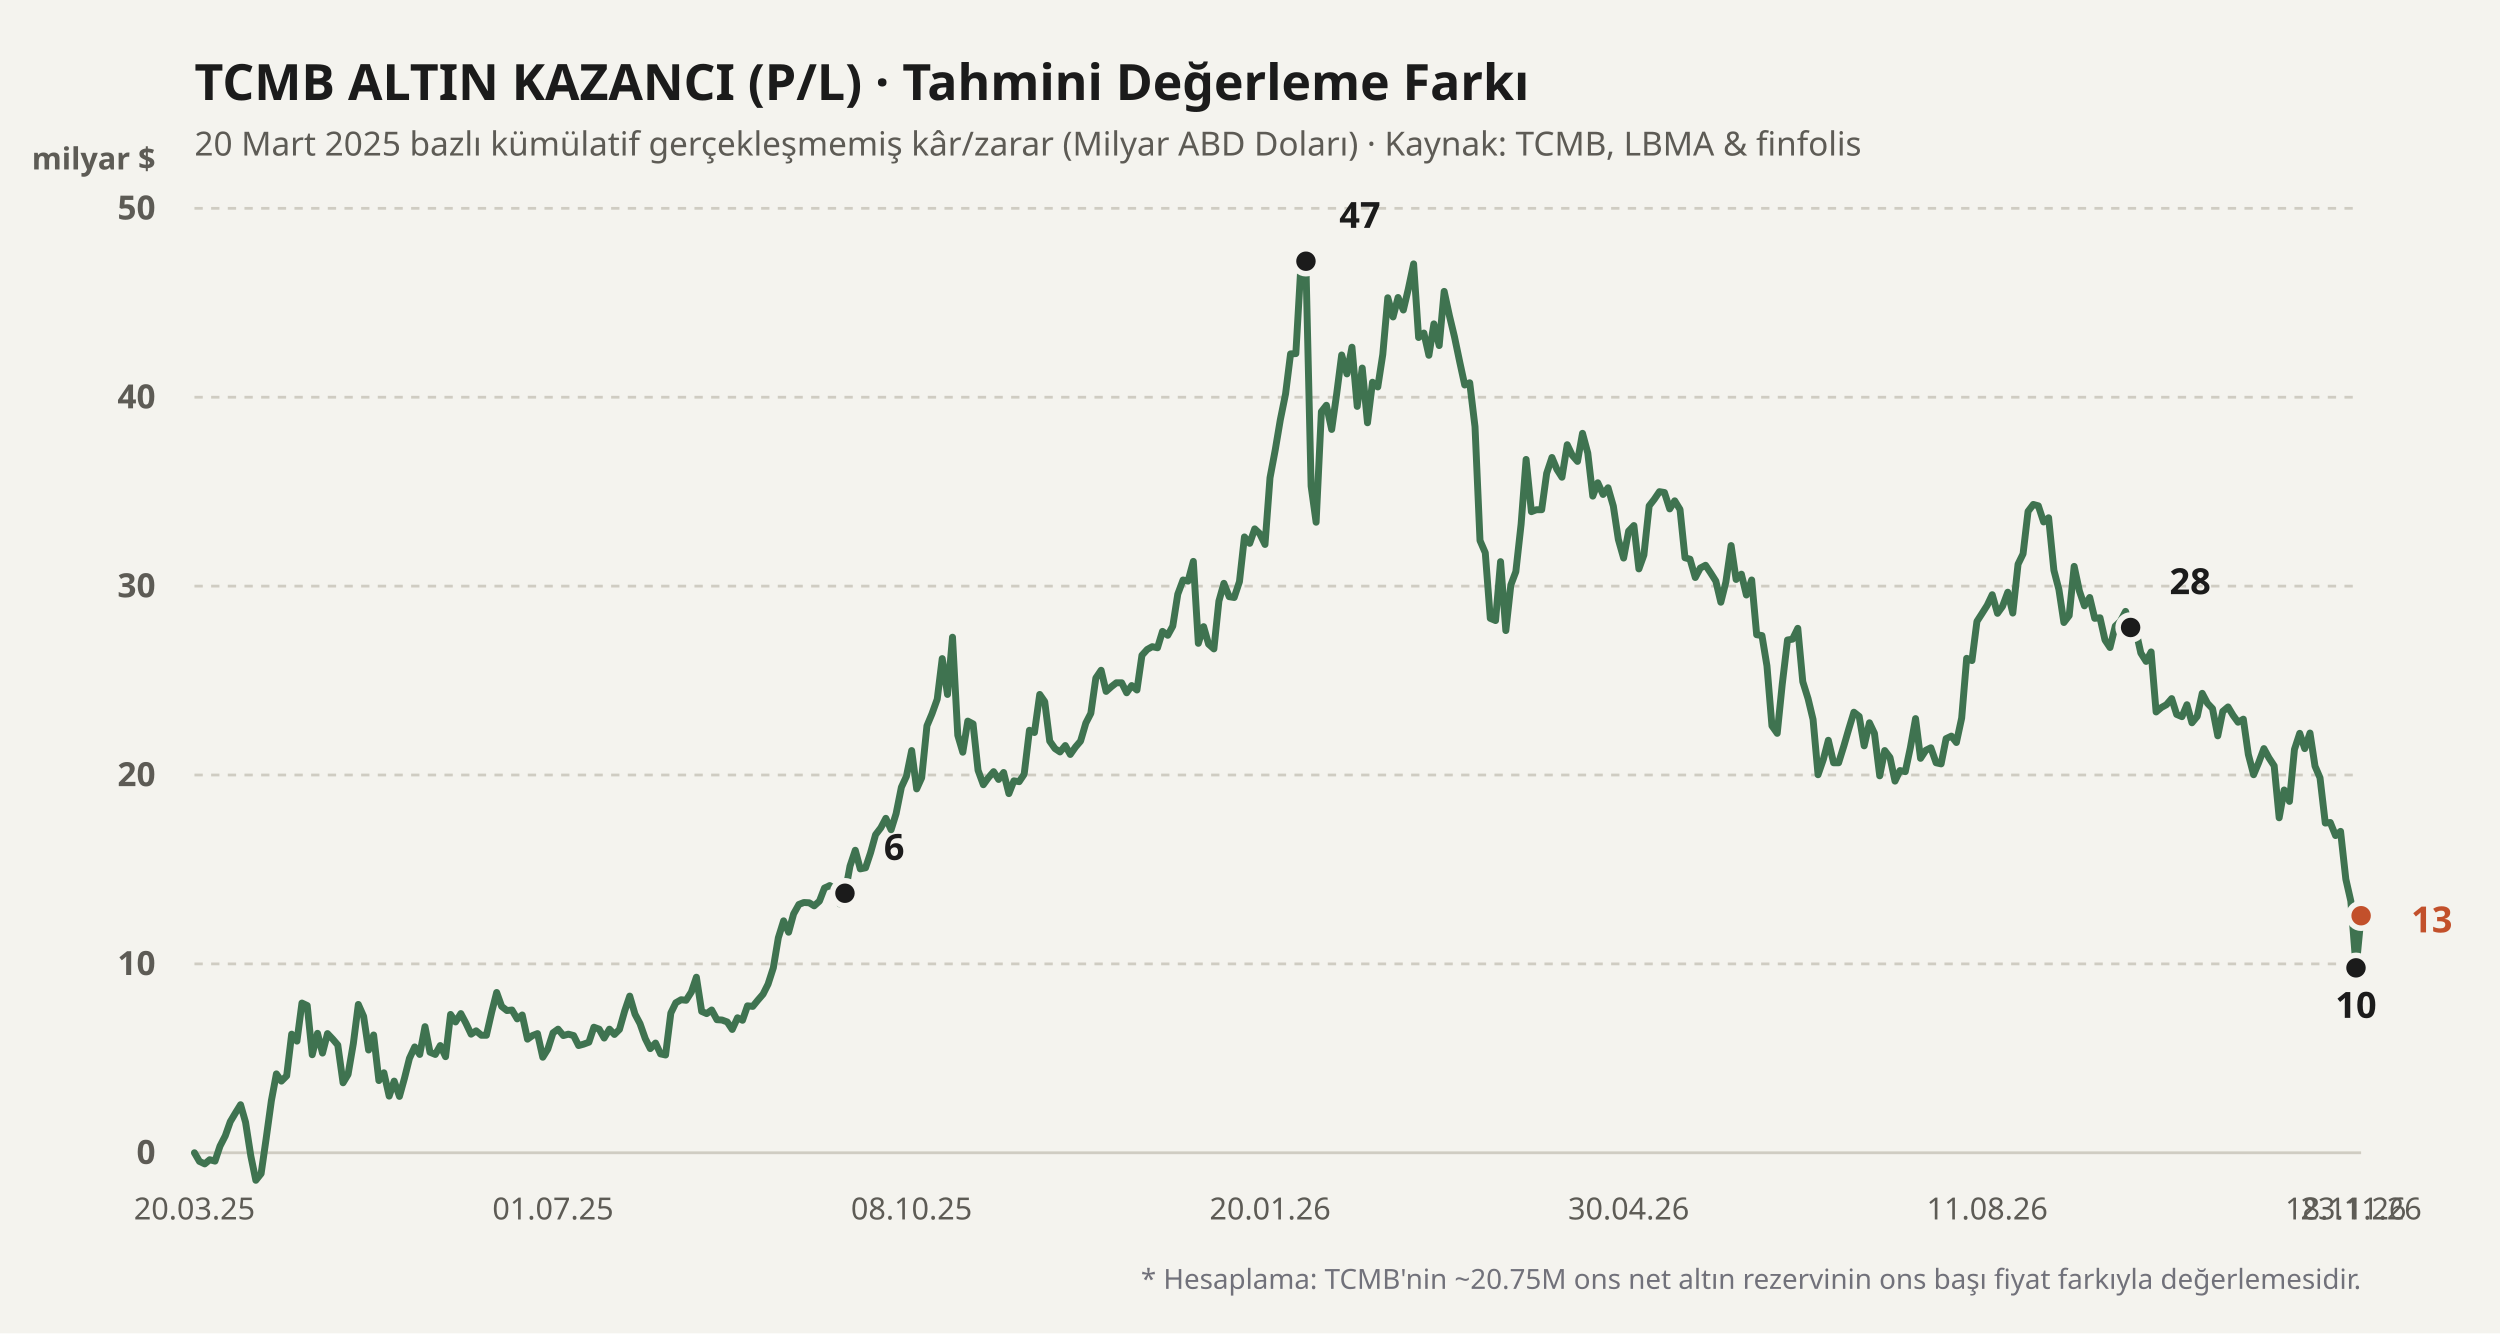
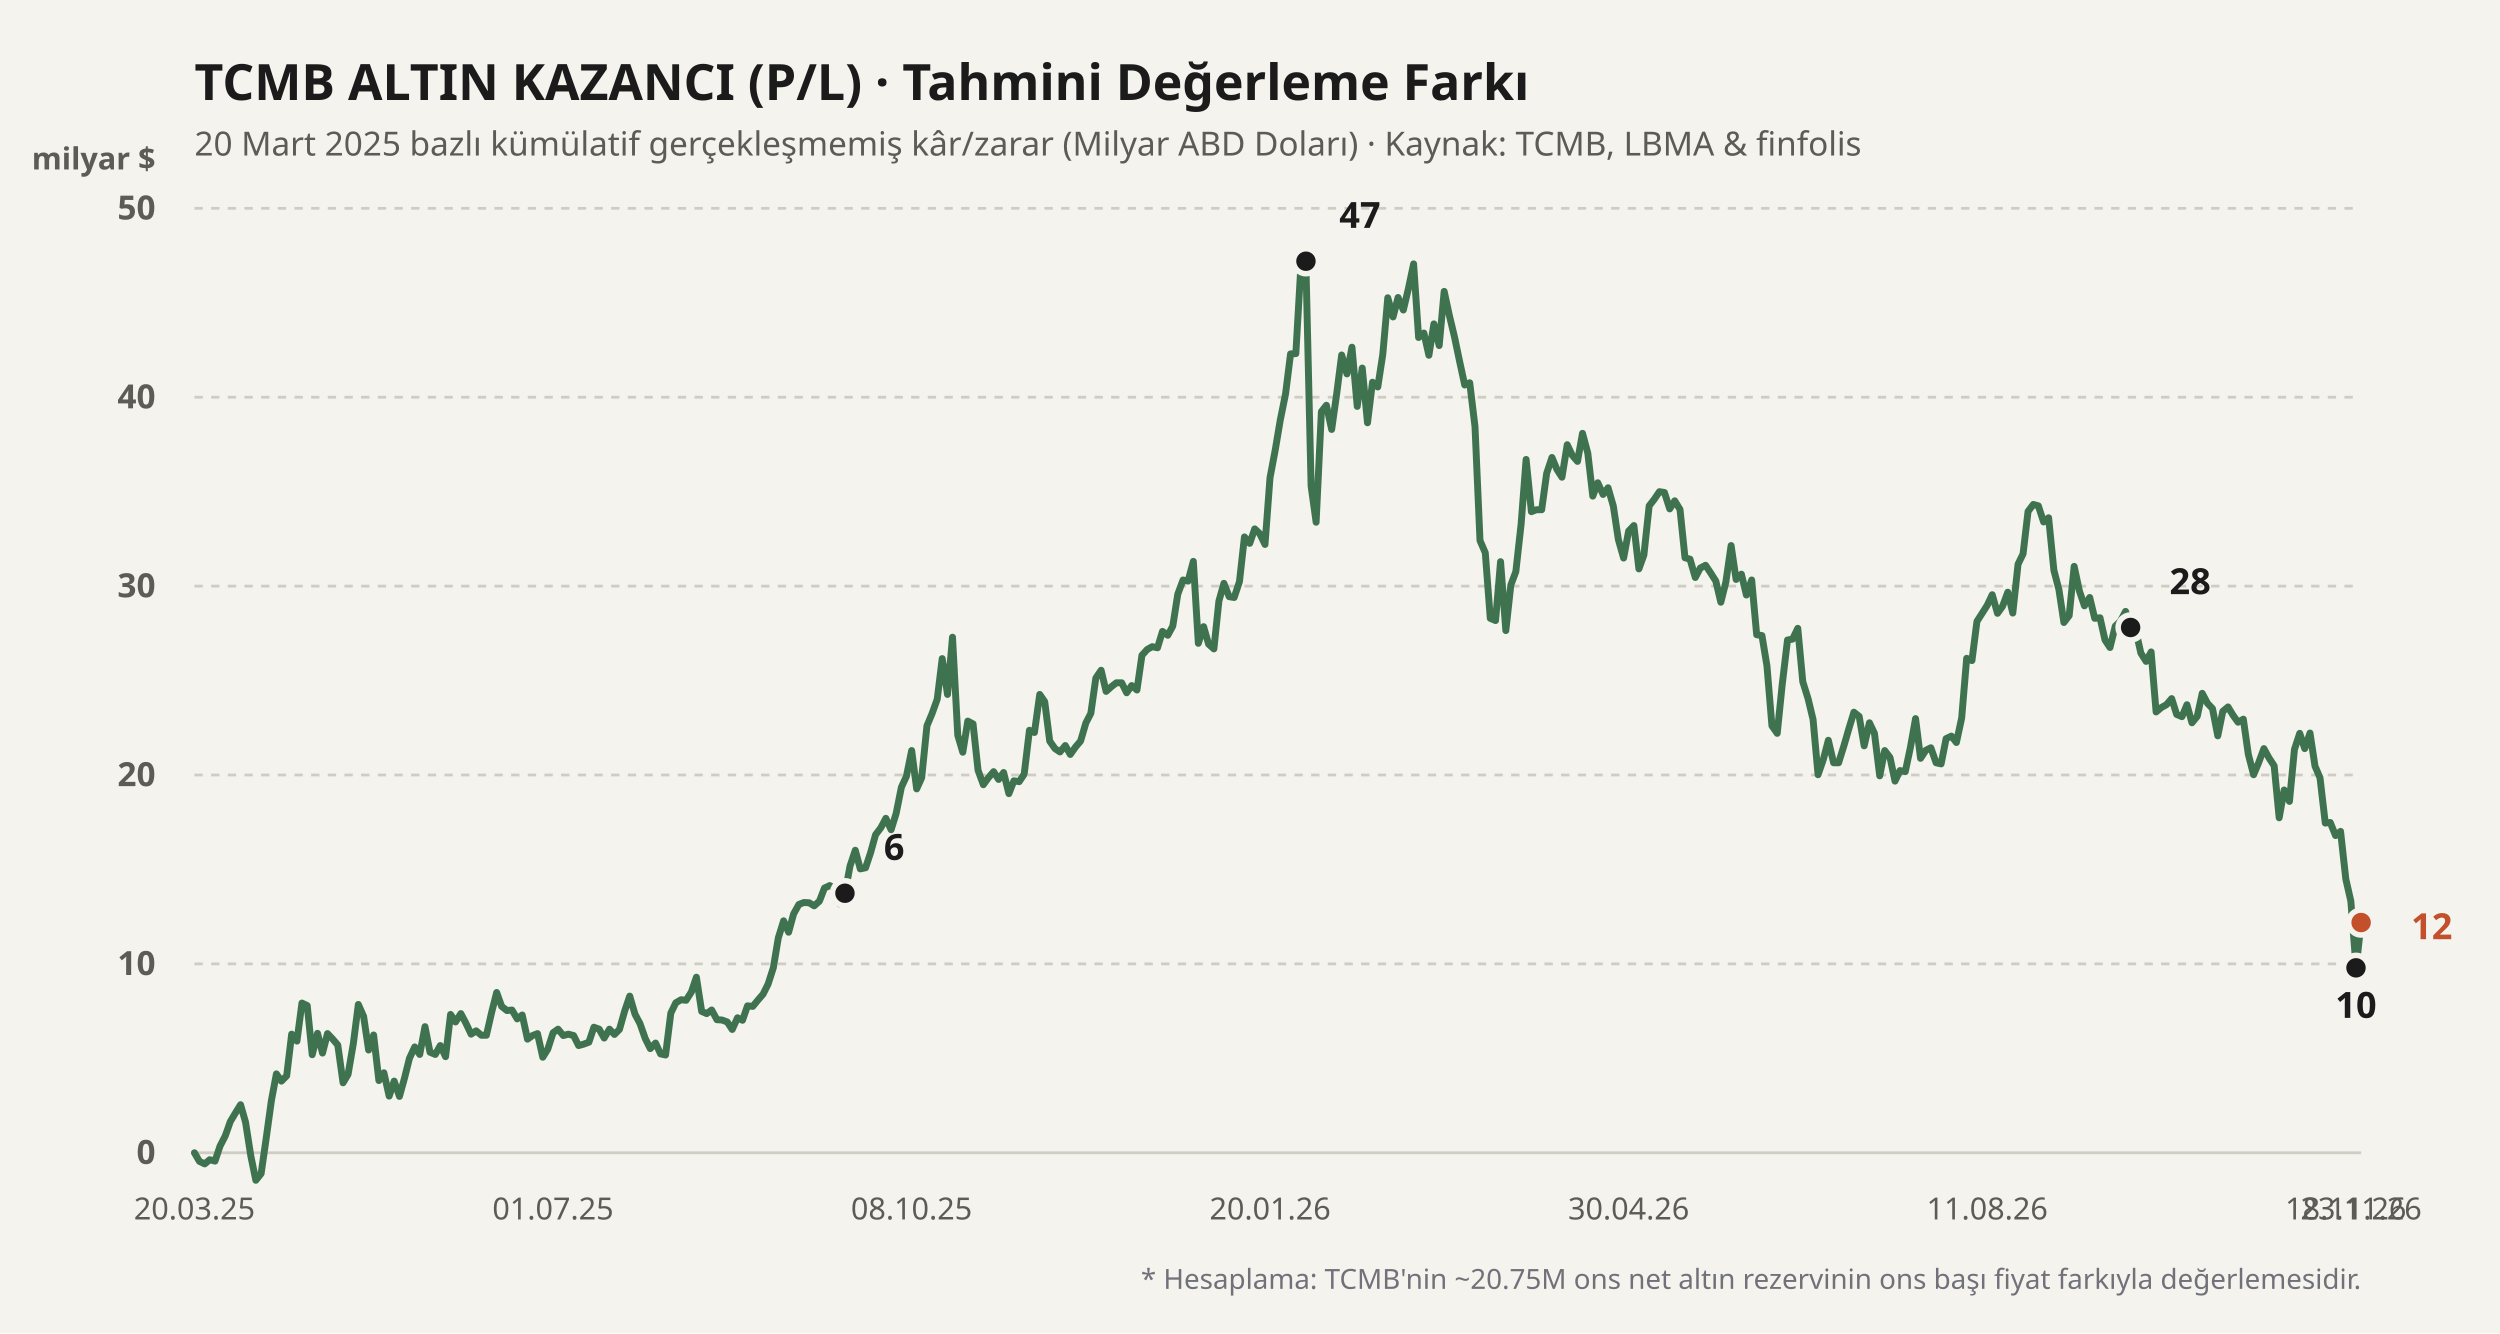
<svg xmlns="http://www.w3.org/2000/svg" viewBox="0 0 900 480" width="100%" height="100%">
  <rect width="900" height="480" fill="#f4f3ee" />
  <text x="70" y="36" fill="#1b1b1b" font-size="18" font-weight="700" font-family="'Bricolage Grotesque', system-ui, sans-serif">
    TCMB ALTIN KAZANCI (P/L) · Tahmini Değerleme Farkı
  </text>
  <text x="70" y="56" fill="#5d5b55" font-size="12" font-family="'Bricolage Grotesque', system-ui, sans-serif">
    20 Mart 2025 bazlı kümülatif gerçekleşmemiş kâr/zarar (Milyar ABD Doları) · Kaynak: TCMB, LBMA &amp; finfolis
  </text>
  <text x="56" y="61" fill="#5d5b55" font-size="11" font-weight="600" font-family="'Bricolage Grotesque', system-ui, sans-serif" text-anchor="end">milyar $</text>
  <line x1="70" y1="415" x2="850" y2="415" stroke="#cfccc2" stroke-width="1" stroke-dasharray="none" />
  <text x="56" y="419" fill="#5d5b55" font-size="12" font-family="'Bricolage Grotesque', system-ui, sans-serif" text-anchor="end" font-weight="600">0</text>
  <line x1="70" y1="347" x2="850" y2="347" stroke="#cfccc2" stroke-width="1" stroke-dasharray="3,3" />
  <text x="56" y="351" fill="#5d5b55" font-size="12" font-family="'Bricolage Grotesque', system-ui, sans-serif" text-anchor="end" font-weight="600">10</text>
  <line x1="70" y1="279" x2="850" y2="279" stroke="#cfccc2" stroke-width="1" stroke-dasharray="3,3" />
  <text x="56" y="283" fill="#5d5b55" font-size="12" font-family="'Bricolage Grotesque', system-ui, sans-serif" text-anchor="end" font-weight="600">20</text>
  <line x1="70" y1="211" x2="850" y2="211" stroke="#cfccc2" stroke-width="1" stroke-dasharray="3,3" />
  <text x="56" y="215" fill="#5d5b55" font-size="12" font-family="'Bricolage Grotesque', system-ui, sans-serif" text-anchor="end" font-weight="600">30</text>
  <line x1="70" y1="143" x2="850" y2="143" stroke="#cfccc2" stroke-width="1" stroke-dasharray="3,3" />
  <text x="56" y="147" fill="#5d5b55" font-size="12" font-family="'Bricolage Grotesque', system-ui, sans-serif" text-anchor="end" font-weight="600">40</text>
  <line x1="70" y1="75" x2="850" y2="75" stroke="#cfccc2" stroke-width="1" stroke-dasharray="3,3" />
  <text x="56" y="79" fill="#5d5b55" font-size="12" font-family="'Bricolage Grotesque', system-ui, sans-serif" text-anchor="end" font-weight="600">50</text>
  <defs>
    <linearGradient id="altin-grad" x1="0" y1="0" x2="0" y2="1">
      <stop offset="0%" stop-color="#3f7350" stop-opacity="0.25" />
      <stop offset="100%" stop-color="#3f7350" stop-opacity="0.02" />
    </linearGradient>
  </defs>
-   <polyline fill="none" stroke="#3f7350" stroke-width="2.5" stroke-linecap="round" stroke-linejoin="round" points="70.0,415.0 71.8,418.1 73.7,419.0 75.5,417.5 77.4,418.0 79.2,412.6 81.1,408.9 82.9,403.8 84.8,400.6 86.6,397.7 88.4,404.0 90.3,416.2 92.1,424.9 94.0,422.5 95.8,410.0 97.7,396.2 99.5,386.6 101.3,389.2 103.2,387.3 105.0,372.3 106.9,374.8 108.7,361.1 110.6,362.0 112.4,379.7 114.3,372.0 116.1,379.1 117.9,372.1 119.8,374.1 121.6,376.2 123.5,389.8 125.3,386.8 127.2,375.7 129.0,361.6 130.9,365.9 132.7,378.0 134.5,372.6 136.4,389.0 138.2,386.2 140.1,394.6 141.9,389.2 143.8,394.7 145.6,388.2 147.4,381.0 149.3,376.9 151.1,379.6 153.0,369.6 154.8,378.8 156.7,379.6 158.5,376.4 160.4,380.4 162.2,365.2 164.0,367.9 165.9,364.9 167.7,368.3 169.6,372.3 171.4,371.1 173.3,372.7 175.1,372.7 177.0,364.4 178.8,357.3 180.6,362.3 182.5,363.8 184.3,363.6 186.2,366.8 188.0,365.4 189.9,374.1 191.7,372.8 193.5,372.1 195.4,380.6 197.2,377.7 199.1,371.8 200.9,370.5 202.8,372.8 204.6,372.3 206.5,372.8 208.3,376.4 210.1,375.9 212.0,375.2 213.8,369.8 215.7,370.5 217.5,373.7 219.4,370.5 221.2,372.4 223.0,370.6 224.9,363.9 226.7,358.6 228.6,365.1 230.4,368.5 232.3,373.9 234.1,377.5 236.0,375.5 237.8,379.4 239.6,379.8 241.5,364.7 243.3,361.0 245.2,359.9 247.0,360.1 248.9,357.1 250.7,351.8 252.6,364.1 254.4,364.9 256.2,363.6 258.1,367.1 259.9,367.2 261.8,367.9 263.6,370.6 265.5,366.4 267.3,367.3 269.1,362.1 271.0,362.3 272.8,360.1 274.7,357.9 276.5,354.3 278.4,348.4 280.2,337.6 282.1,331.5 283.9,335.6 285.7,329.0 287.6,325.6 289.4,324.9 291.3,325.0 293.1,326.1 295.0,324.4 296.8,319.7 298.7,318.8 300.5,319.9 302.3,325.4 304.2,321.6 306.0,311.8 307.9,306.1 309.7,312.8 311.6,312.4 313.4,307.0 315.2,300.5 317.1,298.0 318.9,294.6 320.8,298.7 322.6,292.9 324.5,283.4 326.3,279.5 328.2,270.2 330.0,284.0 331.8,280.0 333.7,261.3 335.5,257.0 337.4,251.7 339.2,237.1 341.1,250.0 342.9,229.4 344.8,264.7 346.6,270.8 348.4,259.6 350.3,260.6 352.1,277.3 354.0,282.5 355.8,280.0 357.7,277.8 359.5,280.6 361.3,278.1 363.2,285.7 365.0,281.1 366.9,281.4 368.7,278.7 370.6,262.9 372.4,263.7 374.3,250.0 376.1,252.6 377.9,266.8 379.8,269.5 381.6,270.7 383.5,268.4 385.3,271.6 387.2,268.9 389.0,266.8 390.9,260.3 392.7,256.8 394.5,244.1 396.4,241.3 398.2,248.9 400.1,247.2 401.9,245.8 403.8,245.8 405.6,249.4 407.4,246.8 409.3,248.4 411.1,235.9 413.0,233.8 414.8,232.8 416.7,233.2 418.5,227.3 420.4,228.7 422.2,225.4 424.0,213.9 425.9,208.8 427.7,209.2 429.6,202.1 431.4,231.6 433.3,225.6 435.1,231.9 437.0,233.6 438.8,216.4 440.6,210.0 442.5,214.8 444.3,215.1 446.2,209.4 448.0,193.3 449.9,195.6 451.7,190.4 453.5,192.1 455.4,196.0 457.2,172.0 459.1,161.9 460.9,151.2 462.8,141.8 464.6,127.4 466.5,127.3 468.3,96.1 470.1,94.0 472.0,175.0 473.8,188.0 475.7,148.2 477.5,145.9 479.4,154.6 481.2,141.8 483.0,127.8 484.9,134.6 486.7,125.0 488.6,146.3 490.4,132.5 492.3,152.2 494.1,137.6 496.0,139.3 497.8,127.6 499.6,107.2 501.5,114.1 503.3,107.1 505.2,111.6 507.0,104.0 508.9,95.0 510.7,121.5 512.6,119.9 514.4,127.9 516.2,116.6 518.1,124.4 519.9,104.9 521.8,113.7 523.6,121.2 525.5,130.3 527.3,138.6 529.1,137.8 531.0,153.6 532.8,194.6 534.7,199.0 536.5,222.6 538.4,223.4 540.2,202.2 542.1,227.0 543.9,210.6 545.7,205.8 547.6,188.7 549.4,165.4 551.3,184.2 553.1,183.5 555.0,183.5 556.8,170.4 558.7,164.7 560.5,169.0 562.3,171.8 564.2,160.1 566.0,163.9 567.9,166.1 569.7,156.0 571.6,163.1 573.4,178.6 575.2,173.8 577.1,178.0 578.9,175.6 580.8,182.2 582.6,194.2 584.5,200.9 586.3,191.2 588.2,189.2 590.0,204.8 591.8,199.8 593.7,182.1 595.5,179.8 597.4,177.0 599.2,177.3 601.1,183.2 602.9,180.3 604.8,183.4 606.6,200.8 608.4,201.3 610.3,207.9 612.1,204.5 614.0,203.5 615.8,206.2 617.7,209.2 619.5,216.8 621.3,209.6 623.2,196.4 625.0,208.6 626.9,206.7 628.7,214.2 630.6,208.8 632.4,228.5 634.3,228.8 636.1,239.7 637.9,261.3 639.8,264.0 641.6,246.4 643.5,230.4 645.3,230.1 647.2,226.2 649.0,245.4 650.9,251.5 652.7,259.0 654.5,278.9 656.4,273.4 658.2,266.5 660.1,274.6 661.9,274.6 663.8,268.5 665.6,262.3 667.4,256.4 669.3,257.9 671.1,268.5 673.0,260.2 674.8,264.0 676.7,279.3 678.5,270.2 680.4,272.7 682.2,281.2 684.0,277.4 685.9,277.8 687.7,269.3 689.6,258.7 691.4,273.0 693.3,270.1 695.1,269.2 697.0,274.6 698.8,275.0 700.6,265.9 702.5,265.0 704.3,267.3 706.2,258.5 708.0,237.0 709.9,237.8 711.7,223.7 713.5,220.9 715.4,217.9 717.2,214.1 719.1,220.8 720.9,218.3 722.8,213.2 724.6,220.7 726.5,203.1 728.3,199.4 730.1,184.1 732.0,181.6 733.8,182.1 735.7,187.9 737.5,186.4 739.4,205.3 741.2,212.2 743.0,224.1 744.9,221.6 746.7,203.9 748.6,212.8 750.4,218.1 752.3,215.1 754.1,222.6 756.0,222.4 757.8,230.4 759.6,233.1 761.5,225.4 763.3,223.7 765.2,220.1 767.0,225.9 768.9,227.0 770.7,235.1 772.6,238.1 774.4,234.7 776.2,256.3 778.1,254.7 779.9,253.7 781.8,251.5 783.6,257.2 785.5,258.0 787.3,253.7 789.1,260.2 791.0,257.9 792.8,249.6 794.7,253.2 796.5,255.1 798.4,264.9 800.2,256.1 802.1,254.5 803.9,257.5 805.7,260.0 807.6,258.9 809.4,271.6 811.3,278.9 813.1,274.6 815.0,269.5 816.8,272.8 818.7,275.7 820.5,294.4 822.3,284.4 824.2,288.5 826.0,269.8 827.9,264.0 829.7,269.5 831.6,263.9 833.4,275.8 835.2,280.0 837.1,296.3 838.9,296.1 840.8,300.8 842.6,299.3 844.5,316.5 846.3,324.4 848.2,348.4 850.0,329.7" />
+   <polyline fill="none" stroke="#3f7350" stroke-width="2.5" stroke-linecap="round" stroke-linejoin="round" points="70.0,415.0 71.8,418.1 73.7,419.0 75.5,417.5 77.4,418.0 79.2,412.6 81.1,408.9 82.9,403.8 84.8,400.6 86.6,397.7 88.4,404.0 90.3,416.2 92.1,424.9 94.0,422.5 95.8,410.0 97.7,396.2 99.5,386.6 101.3,389.2 103.2,387.3 105.0,372.3 106.9,374.8 108.7,361.1 110.6,362.0 112.4,379.7 114.3,372.0 116.1,379.1 117.9,372.1 119.8,374.1 121.6,376.2 123.5,389.8 125.3,386.8 127.2,375.7 129.0,361.6 130.9,365.9 132.7,378.0 134.5,372.6 136.4,389.0 138.2,386.2 140.1,394.6 141.9,389.2 143.8,394.7 145.6,388.2 147.4,381.0 149.3,376.9 151.1,379.6 153.0,369.6 154.8,378.8 156.7,379.6 158.5,376.4 160.4,380.4 162.2,365.2 164.0,367.9 165.9,364.9 167.7,368.3 169.6,372.3 171.4,371.1 173.3,372.7 175.1,372.7 177.0,364.4 178.8,357.3 180.6,362.3 182.5,363.8 184.3,363.6 186.2,366.8 188.0,365.4 189.9,374.1 191.7,372.8 193.5,372.1 195.4,380.6 197.2,377.7 199.1,371.8 200.9,370.5 202.8,372.8 204.6,372.3 206.5,372.8 208.3,376.4 210.1,375.9 212.0,375.2 213.8,369.8 215.7,370.5 217.5,373.7 219.4,370.5 221.2,372.4 223.0,370.6 224.9,363.9 226.7,358.6 228.6,365.1 230.4,368.5 232.3,373.9 234.1,377.5 236.0,375.5 237.8,379.4 239.6,379.8 241.5,364.7 243.3,361.0 245.2,359.9 247.0,360.1 248.9,357.1 250.7,351.8 252.6,364.1 254.4,364.9 256.2,363.6 258.1,367.1 259.9,367.2 261.8,367.9 263.6,370.6 265.5,366.4 267.3,367.3 269.1,362.1 271.0,362.3 272.8,360.1 274.7,357.9 276.5,354.3 278.4,348.4 280.2,337.6 282.1,331.5 283.9,335.6 285.7,329.0 287.6,325.6 289.4,324.9 291.3,325.0 293.1,326.1 295.0,324.4 296.8,319.7 298.7,318.8 300.5,319.9 302.3,325.4 304.2,321.6 306.0,311.8 307.9,306.1 309.7,312.8 311.6,312.4 313.4,307.0 315.2,300.5 317.1,298.0 318.9,294.6 320.8,298.7 322.6,292.9 324.5,283.4 326.3,279.5 328.2,270.2 330.0,284.0 331.8,280.0 333.7,261.3 335.5,257.0 337.4,251.7 339.2,237.1 341.1,250.0 342.9,229.4 344.8,264.7 346.6,270.8 348.4,259.6 350.3,260.6 352.1,277.3 354.0,282.5 355.8,280.0 357.7,277.8 359.5,280.6 361.3,278.1 363.2,285.7 365.0,281.1 366.9,281.4 368.7,278.7 370.6,262.9 372.4,263.7 374.3,250.0 376.1,252.6 377.9,266.8 379.8,269.5 381.6,270.7 383.5,268.4 385.3,271.6 387.2,268.9 389.0,266.8 390.9,260.3 392.7,256.8 394.5,244.1 396.4,241.3 398.2,248.9 400.1,247.2 401.9,245.8 403.8,245.8 405.6,249.4 407.4,246.8 409.3,248.4 411.1,235.9 413.0,233.8 414.8,232.8 416.7,233.2 418.5,227.3 420.4,228.7 422.2,225.4 424.0,213.9 425.9,208.8 427.7,209.2 429.6,202.1 431.4,231.6 433.3,225.6 435.1,231.9 437.0,233.6 438.8,216.4 440.6,210.0 442.5,214.8 444.3,215.1 446.2,209.4 448.0,193.3 449.9,195.6 451.7,190.4 453.5,192.1 455.4,196.0 457.2,172.0 459.1,161.9 460.9,151.2 462.8,141.8 464.6,127.4 466.5,127.3 468.3,96.1 470.1,94.0 472.0,175.0 473.8,188.0 475.7,148.2 477.5,145.9 479.4,154.6 481.2,141.8 483.0,127.8 484.9,134.6 486.7,125.0 488.6,146.3 490.4,132.5 492.3,152.2 494.1,137.6 496.0,139.3 497.8,127.6 499.6,107.2 501.5,114.1 503.3,107.1 505.2,111.6 507.0,104.0 508.9,95.0 510.7,121.5 512.6,119.9 514.4,127.9 516.2,116.6 518.1,124.4 519.9,104.9 521.8,113.7 523.6,121.2 525.5,130.3 527.3,138.6 529.1,137.8 531.0,153.6 532.8,194.6 534.7,199.0 536.5,222.6 538.4,223.4 540.2,202.2 542.1,227.0 543.9,210.6 545.7,205.8 547.6,188.7 549.4,165.4 551.3,184.2 553.1,183.5 555.0,183.5 556.8,170.4 558.7,164.7 560.5,169.0 562.3,171.8 564.2,160.1 566.0,163.9 567.9,166.1 569.7,156.0 571.6,163.1 573.4,178.6 575.2,173.8 577.1,178.0 578.9,175.6 580.8,182.2 582.6,194.2 584.5,200.9 586.3,191.2 588.2,189.2 590.0,204.8 591.8,199.8 593.7,182.1 595.5,179.8 597.4,177.0 599.2,177.3 601.1,183.2 602.9,180.3 604.8,183.4 606.6,200.8 608.4,201.3 610.3,207.9 612.1,204.5 614.0,203.5 615.8,206.2 617.7,209.2 619.5,216.8 621.3,209.6 623.2,196.4 625.0,208.6 626.9,206.7 628.7,214.2 630.6,208.8 632.4,228.5 634.3,228.8 636.1,239.7 637.9,261.3 639.8,264.0 641.6,246.4 643.5,230.4 645.3,230.1 647.2,226.2 649.0,245.4 650.9,251.5 652.7,259.0 654.5,278.9 656.4,273.4 658.2,266.5 660.1,274.6 661.9,274.6 663.8,268.5 665.6,262.3 667.4,256.4 669.3,257.9 671.1,268.5 673.0,260.2 674.8,264.0 676.7,279.3 678.5,270.2 680.4,272.7 682.2,281.2 684.0,277.4 685.9,277.8 687.7,269.3 689.6,258.7 691.4,273.0 693.3,270.1 695.1,269.2 697.0,274.6 698.8,275.0 700.6,265.9 702.5,265.0 704.3,267.3 706.2,258.5 708.0,237.0 709.9,237.8 711.7,223.7 713.5,220.9 715.4,217.9 717.2,214.1 719.1,220.8 720.9,218.3 722.8,213.2 724.6,220.7 726.5,203.1 728.3,199.4 730.1,184.1 732.0,181.6 733.8,182.1 735.7,187.9 737.5,186.4 739.4,205.3 741.2,212.2 743.0,224.1 744.9,221.6 746.7,203.9 748.6,212.8 750.4,218.1 752.3,215.1 754.1,222.6 756.0,222.4 757.8,230.4 759.6,233.1 761.5,225.4 763.3,223.7 765.2,220.1 767.0,225.9 768.9,227.0 770.7,235.1 772.6,238.1 774.4,234.7 776.2,256.3 778.1,254.7 779.9,253.7 781.8,251.5 783.6,257.2 785.5,258.0 787.3,253.7 789.1,260.2 791.0,257.9 792.8,249.6 794.7,253.2 796.5,255.1 798.4,264.9 800.2,256.1 802.1,254.5 803.9,257.5 805.7,260.0 807.6,258.9 809.4,271.6 811.3,278.9 813.1,274.6 815.0,269.5 816.8,272.8 818.7,275.7 820.5,294.4 822.3,284.4 824.2,288.5 826.0,269.8 827.9,264.0 829.7,269.5 831.6,263.9 833.4,275.8 835.2,280.0 837.1,296.3 838.9,296.1 840.8,300.8 842.6,299.3 844.5,316.5 846.3,324.4 848.2,348.4 850.0,332.1" />
  <circle cx="304.184" cy="321.568" r="4.5" fill="#1b1b1b" stroke="#f4f3ee" stroke-width="2" />
  <text x="318.184" y="309.568" fill="#1b1b1b" font-weight="700" font-size="13" font-family="'Bricolage Grotesque', system-ui, sans-serif" text-anchor="start">6</text>
  <circle cx="470.142" cy="94.04" r="4.5" fill="#1b1b1b" stroke="#f4f3ee" stroke-width="2" />
  <text x="482.142" y="82.04" fill="#1b1b1b" font-weight="700" font-size="13" font-family="'Bricolage Grotesque', system-ui, sans-serif" text-anchor="start">47</text>
  <circle cx="848.156" cy="348.428" r="4.5" fill="#1b1b1b" stroke="#f4f3ee" stroke-width="2" />
  <text x="848.156" y="366.428" fill="#1b1b1b" font-weight="700" font-size="13" font-family="'Bricolage Grotesque', system-ui, sans-serif" text-anchor="middle">10</text>
  <circle cx="767.021" cy="225.892" r="4.5" fill="#1b1b1b" stroke="#f4f3ee" stroke-width="2" />
  <text x="781.021" y="213.892" fill="#1b1b1b" font-weight="700" font-size="13" font-family="'Bricolage Grotesque', system-ui, sans-serif" text-anchor="start">28</text>
-   <circle cx="850" cy="329.66" r="4.5" fill="#c2502b" stroke="#f4f3ee" stroke-width="2" />
-   <text x="868" y="335.66" fill="#c2502b" font-weight="700" font-size="13" font-family="'Bricolage Grotesque', system-ui, sans-serif" text-anchor="start">13</text>
+   <circle cx="850" cy="332.108" r="4.5" fill="#c2502b" stroke="#f4f3ee" stroke-width="2" />
+   <text x="868" y="338.108" fill="#c2502b" font-weight="700" font-size="13" font-family="'Bricolage Grotesque', system-ui, sans-serif" text-anchor="start">12</text>
  <text x="70" y="439" fill="#5d5b55" font-size="11" font-family="'Bricolage Grotesque', system-ui, sans-serif" text-anchor="middle">20.03.25</text>
  <text x="199.078" y="439" fill="#5d5b55" font-size="11" font-family="'Bricolage Grotesque', system-ui, sans-serif" text-anchor="middle">01.07.25</text>
  <text x="328.156" y="439" fill="#5d5b55" font-size="11" font-family="'Bricolage Grotesque', system-ui, sans-serif" text-anchor="middle">08.10.25</text>
  <text x="457.234" y="439" fill="#5d5b55" font-size="11" font-family="'Bricolage Grotesque', system-ui, sans-serif" text-anchor="middle">20.01.26</text>
  <text x="586.312" y="439" fill="#5d5b55" font-size="11" font-family="'Bricolage Grotesque', system-ui, sans-serif" text-anchor="middle">30.04.26</text>
  <text x="715.39" y="439" fill="#5d5b55" font-size="11" font-family="'Bricolage Grotesque', system-ui, sans-serif" text-anchor="middle">11.08.26</text>
  <text x="844.468" y="439" fill="#5d5b55" font-size="11" font-family="'Bricolage Grotesque', system-ui, sans-serif" text-anchor="middle">18.11.26</text>
  <text x="850" y="439" fill="#5d5b55" font-size="11" font-family="'Bricolage Grotesque', system-ui, sans-serif" text-anchor="middle">23.11.26</text>
  <text x="850" y="464" fill="#71717a" font-size="10" font-family="'Bricolage Grotesque', system-ui, sans-serif" text-anchor="end">
    * Hesaplama: TCMB'nin ~20.75M ons net altın rezervinin ons başı fiyat farkıyla değerlemesidir.
  </text>
</svg>
